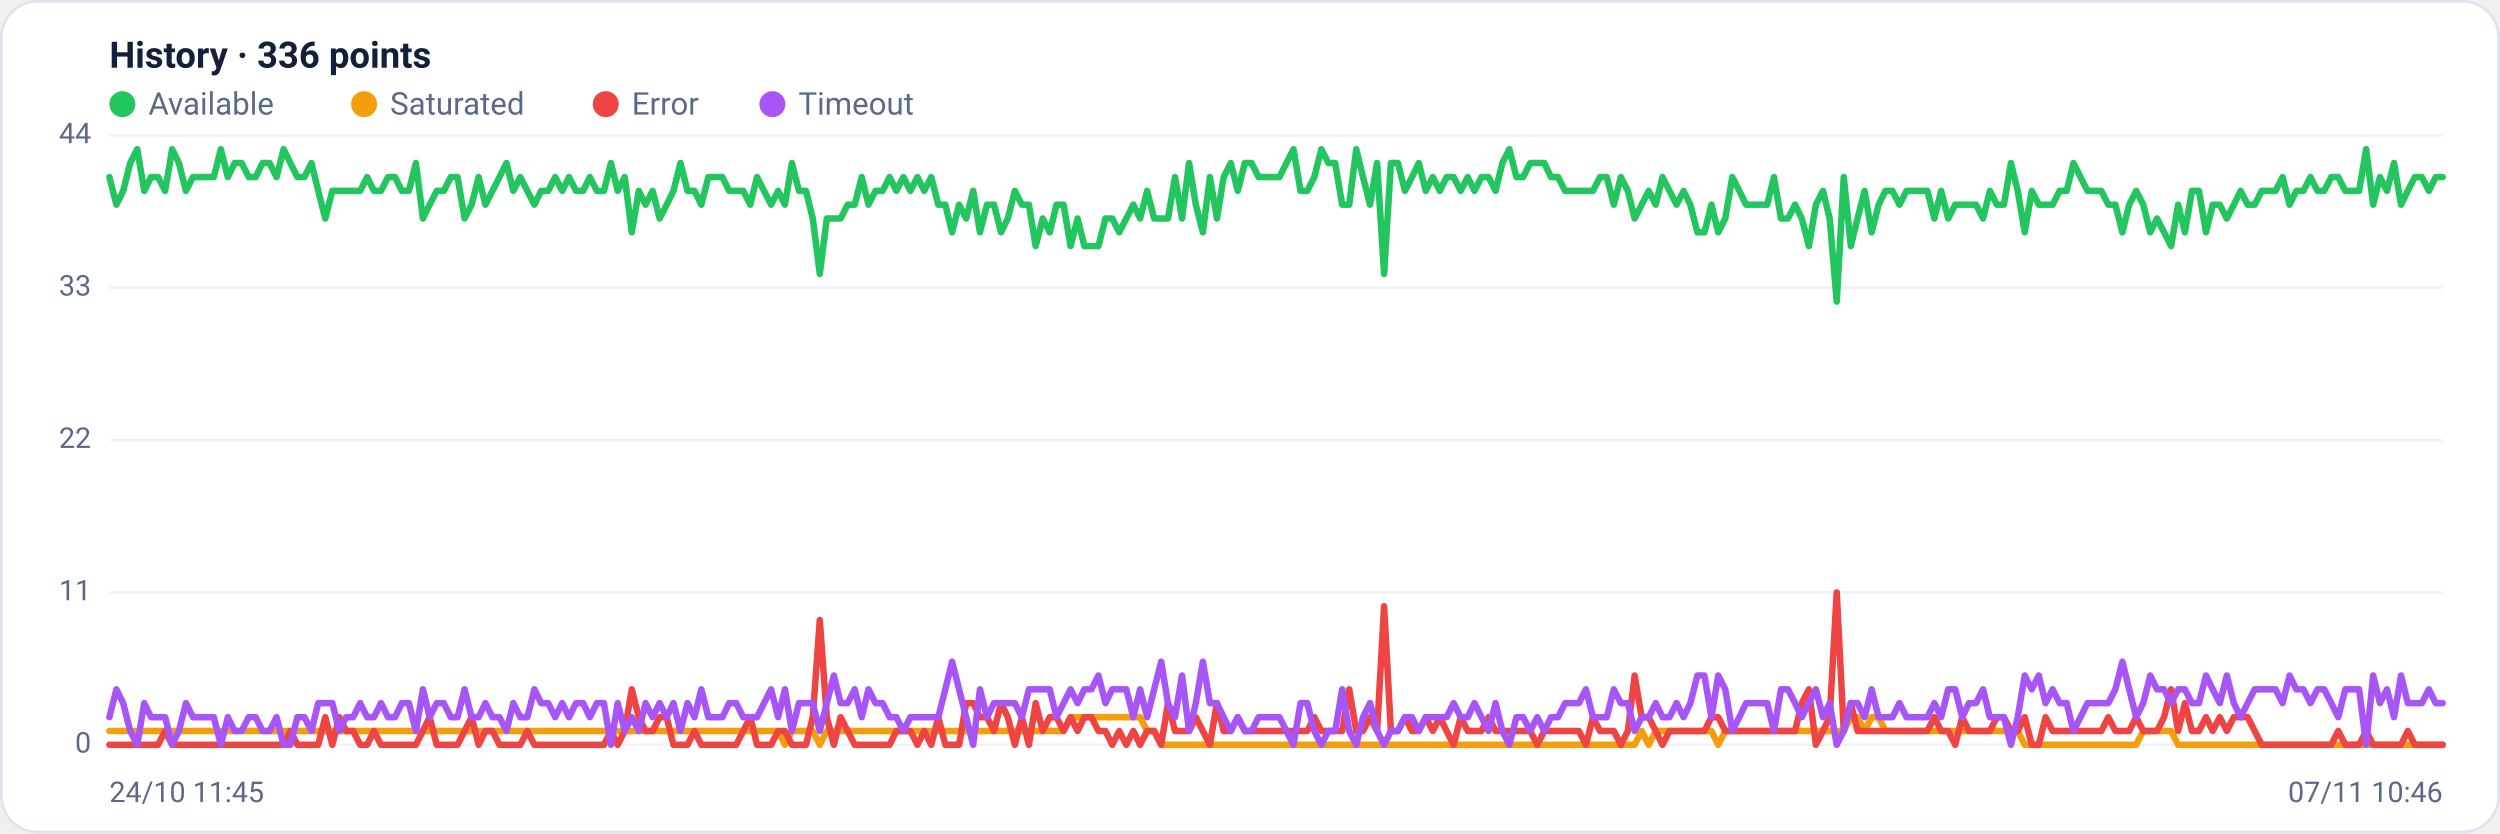
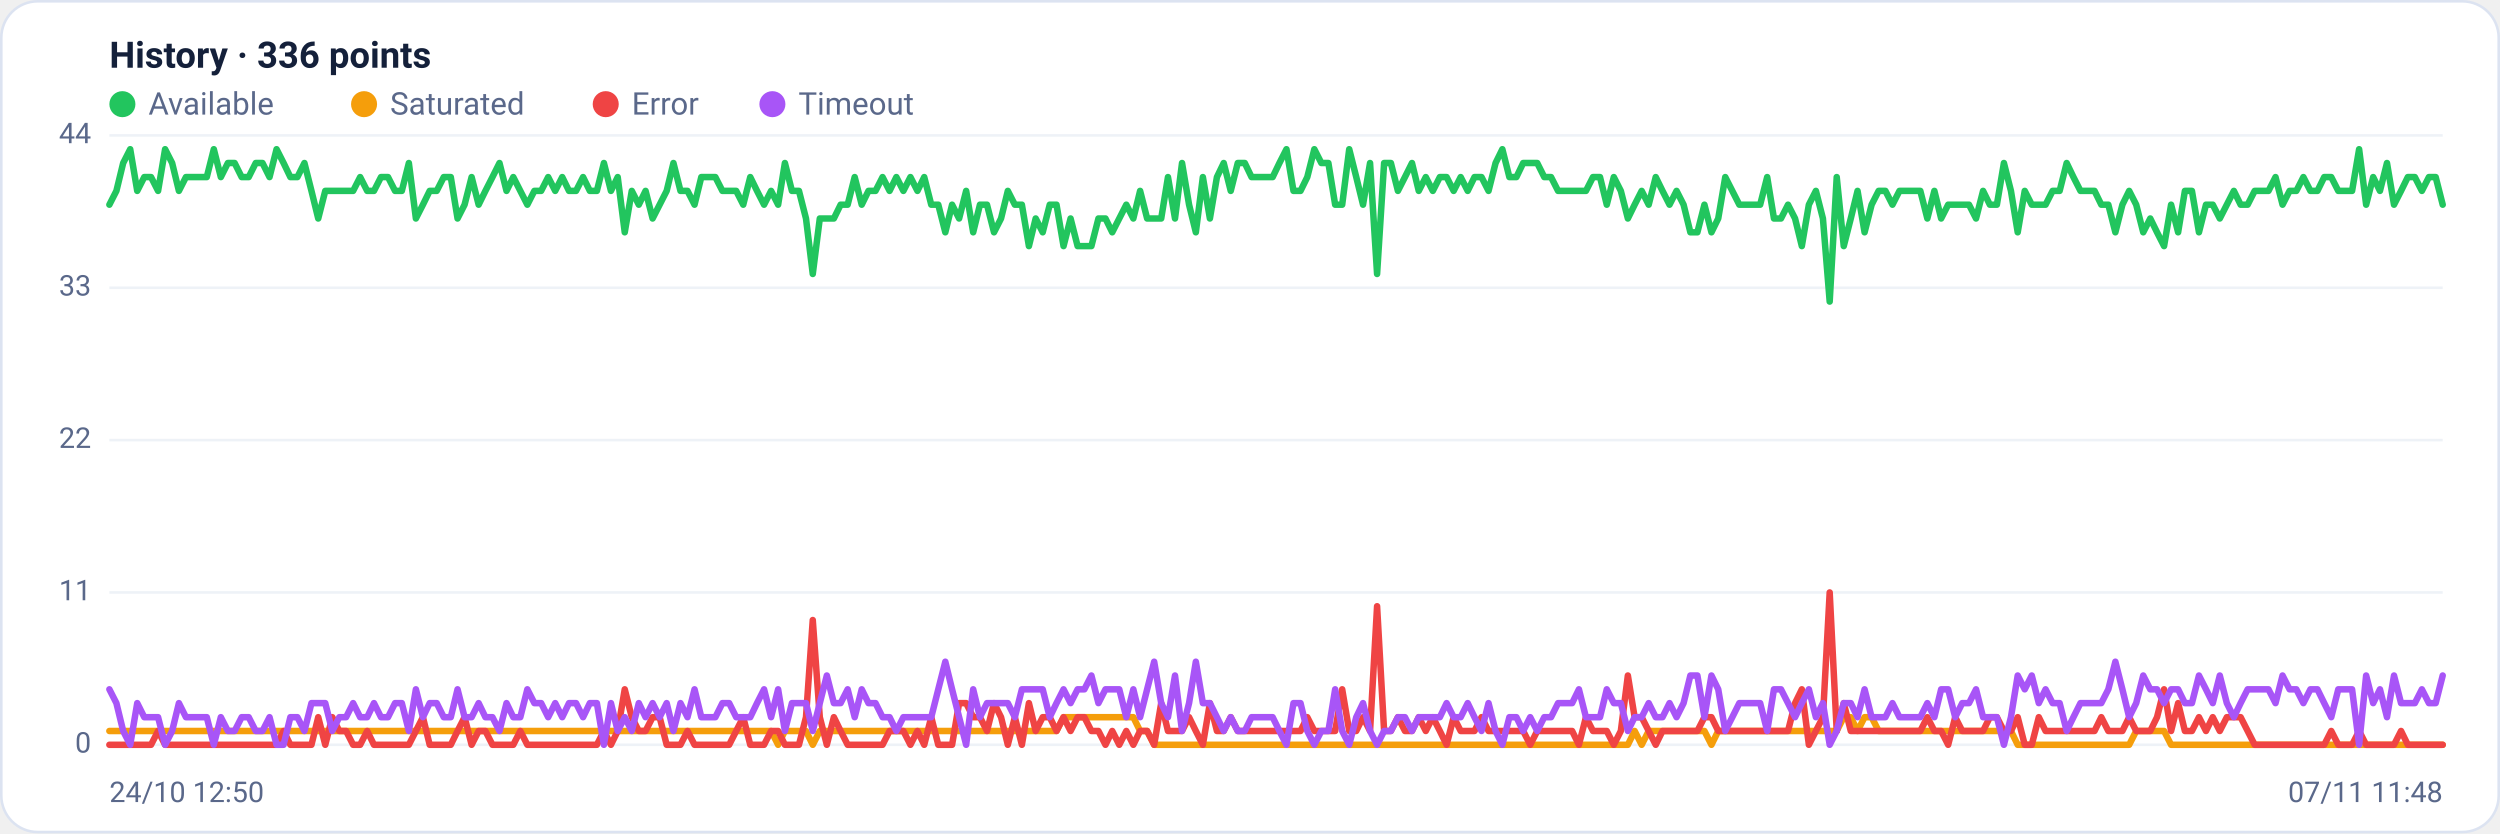
<svg xmlns="http://www.w3.org/2000/svg" viewBox="0 0 960 320" width="960" height="320" font-family="Segoe UI, system-ui, -apple-system, Roboto, Helvetica, Arial, sans-serif" role="img" aria-label="Availability history per region">
  <rect x="0.5" y="0.5" width="959" height="319" rx="14" fill="#ffffff" stroke="#dce3f1" />
  <text x="42" y="26" font-size="14" font-weight="600" fill="#14203a">History · 336 points</text>
  <circle cx="47" cy="40" r="5" fill="#22c55e" />
  <text x="57" y="44" font-size="12" fill="#5a688a">Available</text>
  <circle cx="139.8" cy="40" r="5" fill="#f59e0b" />
  <text x="149.8" y="44" font-size="12" fill="#5a688a">Saturated</text>
  <circle cx="232.6" cy="40" r="5" fill="#ef4444" />
  <text x="242.6" y="44" font-size="12" fill="#5a688a">Error</text>
  <circle cx="296.6" cy="40" r="5" fill="#a855f7" />
  <text x="306.6" y="44" font-size="12" fill="#5a688a">Timeout</text>
  <line x1="42" y1="286.0" x2="938" y2="286.0" stroke="#eef2f7" stroke-width="1" />
  <text x="35" y="289.0" text-anchor="end" font-size="11" fill="#5a688a">0</text>
  <line x1="42" y1="227.5" x2="938" y2="227.5" stroke="#eef2f7" stroke-width="1" />
  <text x="35" y="230.5" text-anchor="end" font-size="11" fill="#5a688a">11</text>
  <line x1="42" y1="169.0" x2="938" y2="169.0" stroke="#eef2f7" stroke-width="1" />
  <text x="35" y="172.0" text-anchor="end" font-size="11" fill="#5a688a">22</text>
  <line x1="42" y1="110.5" x2="938" y2="110.5" stroke="#eef2f7" stroke-width="1" />
  <text x="35" y="113.5" text-anchor="end" font-size="11" fill="#5a688a">33</text>
  <line x1="42" y1="52.0" x2="938" y2="52.0" stroke="#eef2f7" stroke-width="1" />
  <text x="35" y="55.0" text-anchor="end" font-size="11" fill="#5a688a">44</text>
-   <polyline fill="none" stroke="#22c55e" stroke-width="2.5" stroke-linejoin="round" stroke-linecap="round" points="42.0,68.0 44.7,78.6 47.3,73.3 50.0,62.6 52.7,57.3 55.4,73.3 58.0,68.0 60.7,68.0 63.4,73.3 66.1,57.3 68.7,62.6 71.4,73.3 74.1,68.0 76.8,68.0 79.4,68.0 82.1,68.0 84.8,57.3 87.5,68.0 90.1,62.6 92.8,62.6 95.5,68.0 98.2,68.0 100.8,62.6 103.5,62.6 106.2,68.0 108.9,57.3 111.5,62.6 114.2,68.0 116.9,68.0 119.6,62.6 122.2,73.3 124.9,83.9 127.6,73.3 130.3,73.3 132.9,73.3 135.6,73.3 138.3,73.3 141.0,68.0 143.6,73.3 146.3,73.3 149.0,68.0 151.7,68.0 154.3,73.3 157.0,73.3 159.7,62.6 162.4,83.9 165.0,78.6 167.7,73.3 170.4,73.3 173.1,68.0 175.7,68.0 178.4,83.9 181.1,78.6 183.8,68.0 186.4,78.6 189.1,73.3 191.8,68.0 194.5,62.6 197.1,73.3 199.8,68.0 202.5,73.3 205.2,78.6 207.8,73.3 210.5,73.3 213.2,68.0 215.9,73.3 218.5,68.0 221.2,73.3 223.9,73.3 226.5,68.0 229.2,73.3 231.9,73.3 234.6,62.6 237.2,73.3 239.9,68.0 242.6,89.2 245.3,73.3 247.9,78.6 250.6,73.3 253.3,83.9 256.0,78.6 258.6,73.3 261.3,62.6 264.0,73.3 266.7,73.3 269.3,78.6 272.0,68.0 274.7,68.0 277.4,68.0 280.0,73.3 282.7,73.3 285.4,73.3 288.1,78.6 290.7,68.0 293.4,73.3 296.1,78.6 298.8,73.3 301.4,78.6 304.1,62.6 306.8,73.3 309.5,73.3 312.1,83.9 314.8,105.2 317.5,83.9 320.2,83.9 322.8,83.9 325.5,78.6 328.2,78.6 330.9,68.0 333.5,78.6 336.2,73.3 338.9,73.3 341.6,68.0 344.2,73.3 346.9,68.0 349.6,73.3 352.3,68.0 354.9,73.3 357.6,68.0 360.3,78.6 363.0,78.6 365.6,89.2 368.3,78.6 371.0,83.9 373.7,73.3 376.3,89.2 379.0,78.6 381.7,78.6 384.4,89.2 387.0,83.9 389.7,73.3 392.4,78.6 395.1,78.6 397.7,94.5 400.4,83.9 403.1,89.2 405.7,78.6 408.4,78.6 411.1,94.5 413.8,83.9 416.4,94.5 419.1,94.5 421.8,94.5 424.5,83.9 427.1,83.9 429.8,89.2 432.5,83.9 435.2,78.6 437.8,83.9 440.5,73.3 443.2,83.9 445.9,83.9 448.5,83.9 451.2,68.0 453.9,83.9 456.6,62.6 459.2,78.6 461.9,89.2 464.6,68.0 467.3,83.9 469.9,68.0 472.6,62.6 475.3,73.3 478.0,62.6 480.6,62.6 483.3,68.0 486.0,68.0 488.7,68.0 491.3,68.0 494.0,62.6 496.7,57.3 499.4,73.3 502.0,73.3 504.7,68.0 507.4,57.3 510.1,62.6 512.7,62.6 515.4,78.6 518.1,78.6 520.8,57.3 523.4,68.0 526.1,78.6 528.8,62.6 531.5,105.2 534.1,62.6 536.8,62.6 539.5,73.3 542.2,68.0 544.8,62.6 547.5,73.3 550.2,68.0 552.9,73.3 555.5,68.0 558.2,68.0 560.9,73.3 563.6,68.0 566.2,73.3 568.9,68.0 571.6,68.0 574.3,73.3 576.9,62.6 579.6,57.3 582.3,68.0 584.9,68.0 587.6,62.6 590.3,62.6 593.0,62.6 595.6,68.0 598.3,68.0 601.0,73.3 603.7,73.3 606.3,73.3 609.0,73.3 611.7,73.3 614.4,68.0 617.0,68.0 619.7,78.6 622.4,68.0 625.1,73.3 627.7,83.9 630.4,78.6 633.1,73.3 635.8,78.6 638.4,68.0 641.1,73.3 643.8,78.6 646.5,73.3 649.1,78.6 651.8,89.2 654.5,89.2 657.2,78.6 659.8,89.2 662.5,83.9 665.2,68.0 667.9,73.3 670.5,78.6 673.2,78.6 675.9,78.6 678.6,78.6 681.2,68.0 683.9,83.9 686.6,83.9 689.3,78.6 691.9,83.9 694.6,94.5 697.3,78.6 700.0,73.3 702.6,83.9 705.3,115.8 708.0,68.0 710.7,94.5 713.3,83.9 716.0,73.3 718.7,89.2 721.4,78.6 724.0,73.3 726.7,73.3 729.4,78.6 732.1,73.3 734.7,73.3 737.4,73.3 740.1,73.3 742.8,83.9 745.4,73.3 748.1,83.9 750.8,78.6 753.5,78.6 756.1,78.6 758.8,78.6 761.5,83.9 764.1,73.3 766.8,78.6 769.5,78.6 772.2,62.6 774.8,73.3 777.5,89.2 780.2,73.3 782.9,78.6 785.5,78.6 788.2,78.6 790.9,73.3 793.6,73.3 796.2,62.6 798.9,68.0 801.6,73.3 804.3,73.3 806.9,73.3 809.6,78.6 812.3,78.6 815.0,89.2 817.6,78.6 820.3,73.3 823.0,78.6 825.7,89.2 828.3,83.9 831.0,89.2 833.7,94.5 836.4,78.6 839.0,89.2 841.7,73.3 844.4,73.3 847.1,89.2 849.7,78.6 852.4,78.6 855.1,83.9 857.8,78.6 860.4,73.3 863.1,78.6 865.8,78.6 868.5,73.3 871.1,73.3 873.8,73.3 876.5,68.0 879.2,78.6 881.8,73.3 884.5,73.3 887.2,68.0 889.9,73.3 892.5,73.3 895.2,68.0 897.9,68.0 900.6,73.3 903.2,73.3 905.9,73.3 908.6,57.3 911.3,78.6 913.9,68.0 916.6,73.3 919.3,62.6 922.0,78.6 924.6,73.3 927.3,68.0 930.0,68.0 932.7,73.3 935.3,68.0 938.0,68.0" />
-   <polyline fill="none" stroke="#f59e0b" stroke-width="2.5" stroke-linejoin="round" stroke-linecap="round" points="42.0,280.7 44.7,280.7 47.3,280.7 50.0,280.7 52.7,280.7 55.4,280.7 58.0,280.7 60.7,280.7 63.4,280.7 66.1,280.7 68.7,280.7 71.4,280.7 74.1,280.7 76.8,280.7 79.4,280.7 82.1,280.7 84.8,280.7 87.5,280.7 90.1,280.7 92.8,280.7 95.5,280.7 98.2,280.7 100.8,280.7 103.5,280.7 106.2,280.7 108.9,280.7 111.5,280.7 114.2,280.7 116.9,280.7 119.6,280.7 122.2,280.7 124.9,280.7 127.6,280.7 130.3,280.7 132.9,280.7 135.6,280.7 138.3,280.7 141.0,280.7 143.6,280.7 146.3,280.7 149.0,280.7 151.7,280.7 154.3,280.7 157.0,280.7 159.7,280.7 162.4,280.7 165.0,280.7 167.7,280.7 170.4,280.7 173.1,280.7 175.7,280.7 178.4,280.7 181.1,280.7 183.8,280.7 186.4,280.7 189.1,280.7 191.8,280.7 194.5,280.7 197.1,280.7 199.8,280.7 202.5,280.7 205.2,280.7 207.8,280.7 210.5,280.7 213.2,280.7 215.9,280.7 218.5,280.7 221.2,280.7 223.9,280.7 226.5,280.7 229.2,280.7 231.9,280.7 234.6,280.7 237.2,280.7 239.9,280.7 242.6,280.7 245.3,280.7 247.9,280.7 250.6,280.7 253.3,280.7 256.0,280.7 258.6,280.7 261.3,280.7 264.0,280.7 266.7,280.7 269.3,280.7 272.0,280.7 274.7,280.7 277.4,280.7 280.0,280.7 282.7,280.7 285.4,280.7 288.1,280.7 290.7,280.7 293.4,280.7 296.1,280.7 298.8,280.7 301.4,286.0 304.1,280.7 306.8,280.7 309.5,280.7 312.1,280.7 314.8,286.0 317.5,280.7 320.2,280.7 322.8,280.7 325.5,280.7 328.2,280.7 330.9,280.7 333.5,280.7 336.2,280.7 338.9,280.7 341.6,280.7 344.2,280.7 346.9,280.7 349.6,280.7 352.3,280.7 354.9,280.7 357.6,280.7 360.3,280.7 363.0,280.7 365.6,280.7 368.3,280.7 371.0,280.7 373.7,280.7 376.3,280.7 379.0,280.7 381.7,280.7 384.4,280.7 387.0,280.7 389.7,280.7 392.4,280.7 395.1,280.7 397.7,280.7 400.4,280.7 403.1,280.7 405.7,280.7 408.4,280.7 411.1,275.4 413.8,275.4 416.4,275.4 419.1,275.4 421.8,275.4 424.5,275.4 427.1,275.4 429.8,275.4 432.5,275.4 435.2,275.4 437.8,275.4 440.5,280.7 443.2,280.7 445.9,286.0 448.5,286.0 451.2,286.0 453.9,286.0 456.6,286.0 459.2,286.0 461.9,286.0 464.6,286.0 467.3,286.0 469.9,286.0 472.6,286.0 475.3,286.0 478.0,286.0 480.6,286.0 483.3,286.0 486.0,286.0 488.7,286.0 491.3,286.0 494.0,286.0 496.7,286.0 499.4,286.0 502.0,286.0 504.7,286.0 507.4,286.0 510.1,286.0 512.7,286.0 515.4,286.0 518.1,286.0 520.8,286.0 523.4,286.0 526.1,286.0 528.8,286.0 531.5,286.0 534.1,286.0 536.8,286.0 539.5,286.0 542.2,286.0 544.8,286.0 547.5,286.0 550.2,286.0 552.9,286.0 555.5,286.0 558.2,286.0 560.9,286.0 563.6,286.0 566.2,286.0 568.9,286.0 571.6,286.0 574.3,286.0 576.9,286.0 579.6,286.0 582.3,286.0 584.9,286.0 587.6,286.0 590.3,286.0 593.0,286.0 595.6,286.0 598.3,286.0 601.0,286.0 603.7,286.0 606.3,286.0 609.0,286.0 611.7,286.0 614.4,286.0 617.0,286.0 619.7,286.0 622.4,286.0 625.1,286.0 627.7,286.0 630.4,280.7 633.1,286.0 635.8,280.7 638.4,280.7 641.1,280.7 643.8,280.7 646.5,280.7 649.1,280.7 651.8,280.7 654.5,280.7 657.2,280.7 659.8,286.0 662.5,280.7 665.2,280.7 667.9,280.7 670.5,280.7 673.2,280.7 675.9,280.7 678.6,280.7 681.2,280.7 683.9,280.7 686.6,280.7 689.3,280.7 691.9,280.7 694.6,280.7 697.3,280.7 700.0,280.7 702.6,280.7 705.3,280.7 708.0,280.7 710.7,275.4 713.3,275.4 716.0,280.7 718.7,275.4 721.4,275.4 724.0,280.7 726.7,280.7 729.4,280.7 732.1,280.7 734.7,280.7 737.4,280.7 740.1,280.7 742.8,280.7 745.4,280.7 748.1,280.7 750.8,280.7 753.5,280.7 756.1,280.7 758.8,280.7 761.5,280.7 764.1,280.7 766.8,280.7 769.5,280.7 772.2,280.7 774.8,280.7 777.5,286.0 780.2,286.0 782.9,286.0 785.5,286.0 788.2,286.0 790.9,286.0 793.6,286.0 796.2,286.0 798.9,286.0 801.6,286.0 804.3,286.0 806.9,286.0 809.6,286.0 812.3,286.0 815.0,286.0 817.6,286.0 820.3,286.0 823.0,280.7 825.7,280.7 828.3,280.7 831.0,280.7 833.7,280.7 836.4,286.0 839.0,286.0 841.7,286.0 844.4,286.0 847.1,286.0 849.7,286.0 852.4,286.0 855.1,286.0 857.8,286.0 860.4,286.0 863.1,286.0 865.8,286.0 868.5,286.0 871.1,286.0 873.8,286.0 876.5,286.0 879.2,286.0 881.8,286.0 884.5,286.0 887.2,286.0 889.9,286.0 892.5,286.0 895.2,286.0 897.9,286.0 900.6,286.0 903.2,286.0 905.9,286.0 908.6,286.0 911.3,286.0 913.9,286.0 916.6,286.0 919.3,286.0 922.0,286.0 924.6,286.0 927.3,286.0 930.0,286.0 932.7,286.0 935.3,286.0 938.0,286.0" />
-   <polyline fill="none" stroke="#ef4444" stroke-width="2.5" stroke-linejoin="round" stroke-linecap="round" points="42.0,286.0 44.7,286.0 47.3,286.0 50.0,286.0 52.7,286.0 55.4,286.0 58.0,286.0 60.7,286.0 63.4,280.7 66.1,286.0 68.7,286.0 71.4,286.0 74.1,286.0 76.8,286.0 79.4,286.0 82.1,286.0 84.8,286.0 87.5,286.0 90.1,286.0 92.8,286.0 95.5,286.0 98.2,286.0 100.8,286.0 103.5,286.0 106.2,286.0 108.9,286.0 111.5,280.7 114.2,286.0 116.9,286.0 119.6,286.0 122.2,286.0 124.9,275.4 127.6,286.0 130.3,275.4 132.9,280.7 135.6,280.7 138.3,286.0 141.0,286.0 143.6,280.7 146.3,286.0 149.0,286.0 151.7,286.0 154.3,286.0 157.0,286.0 159.7,286.0 162.4,280.7 165.0,275.4 167.7,286.0 170.4,286.0 173.1,286.0 175.7,286.0 178.4,280.7 181.1,275.4 183.8,286.0 186.4,280.7 189.1,280.7 191.8,286.0 194.5,286.0 197.1,286.0 199.8,286.0 202.5,280.7 205.2,286.0 207.8,286.0 210.5,286.0 213.2,286.0 215.9,286.0 218.5,286.0 221.2,286.0 223.9,286.0 226.5,286.0 229.2,286.0 231.9,286.0 234.6,280.7 237.2,286.0 239.9,280.7 242.6,264.7 245.3,275.4 247.9,280.7 250.6,280.7 253.3,275.4 256.0,275.4 258.6,286.0 261.3,286.0 264.0,286.0 266.7,280.7 269.3,286.0 272.0,286.0 274.7,286.0 277.4,286.0 280.0,286.0 282.7,286.0 285.4,280.7 288.1,275.4 290.7,286.0 293.4,286.0 296.1,286.0 298.8,280.7 301.4,280.7 304.1,286.0 306.8,286.0 309.5,286.0 312.1,275.4 314.8,238.1 317.5,275.4 320.2,286.0 322.8,275.4 325.5,280.7 328.2,286.0 330.9,286.0 333.5,286.0 336.2,286.0 338.9,286.0 341.6,286.0 344.2,280.7 346.9,280.7 349.6,280.7 352.3,286.0 354.9,280.7 357.6,286.0 360.3,275.4 363.0,286.0 365.6,286.0 368.3,286.0 371.0,270.0 373.7,270.0 376.3,275.4 379.0,275.4 381.7,280.7 384.4,270.0 387.0,275.4 389.7,286.0 392.4,275.4 395.1,286.0 397.7,270.0 400.4,280.7 403.1,275.4 405.7,275.4 408.4,280.7 411.1,275.4 413.8,280.7 416.4,275.4 419.1,275.4 421.8,280.7 424.5,280.7 427.1,286.0 429.8,280.7 432.5,286.0 435.2,280.7 437.8,286.0 440.5,280.7 443.2,280.7 445.9,286.0 448.5,270.0 451.2,280.7 453.9,280.7 456.6,280.7 459.2,275.4 461.9,280.7 464.6,286.0 467.3,270.0 469.9,280.7 472.6,280.7 475.3,275.4 478.0,280.7 480.6,280.7 483.3,280.7 486.0,280.7 488.7,280.7 491.3,280.7 494.0,280.7 496.7,280.7 499.4,280.7 502.0,280.7 504.7,275.4 507.4,280.7 510.1,280.7 512.7,280.7 515.4,280.7 518.1,264.7 520.8,280.7 523.4,280.7 526.1,275.4 528.8,280.7 531.5,232.8 534.1,280.7 536.8,280.7 539.5,275.4 542.2,280.7 544.8,280.7 547.5,275.4 550.2,280.7 552.9,275.4 555.5,280.7 558.2,286.0 560.9,275.4 563.6,280.7 566.2,280.7 568.9,280.7 571.6,275.4 574.3,280.7 576.9,280.7 579.6,280.7 582.3,280.7 584.9,280.7 587.6,280.7 590.3,286.0 593.0,280.7 595.6,280.7 598.3,280.7 601.0,280.7 603.7,280.7 606.3,280.7 609.0,286.0 611.7,275.4 614.4,280.7 617.0,280.7 619.7,280.7 622.4,286.0 625.1,280.7 627.7,259.4 630.4,275.4 633.1,275.4 635.8,280.7 638.4,286.0 641.1,280.7 643.8,280.7 646.5,280.7 649.1,280.7 651.8,280.7 654.5,280.7 657.2,275.4 659.8,275.4 662.5,280.7 665.2,280.7 667.9,280.7 670.5,280.7 673.2,280.7 675.9,280.7 678.6,280.7 681.2,280.7 683.9,280.7 686.6,280.7 689.3,280.7 691.9,270.0 694.6,264.7 697.3,286.0 700.0,280.7 702.6,275.4 705.3,227.5 708.0,280.7 710.7,270.0 713.3,280.7 716.0,280.7 718.7,280.7 721.4,280.7 724.0,280.7 726.7,280.7 729.4,280.7 732.1,280.7 734.7,280.7 737.4,280.7 740.1,280.7 742.8,275.4 745.4,280.7 748.1,280.7 750.8,286.0 753.5,275.4 756.1,280.7 758.8,280.7 761.5,280.7 764.1,280.7 766.8,275.4 769.5,275.4 772.2,280.7 774.8,280.7 777.5,275.4 780.2,286.0 782.9,286.0 785.5,275.4 788.2,280.7 790.9,280.7 793.6,280.7 796.2,280.7 798.9,280.7 801.6,280.7 804.3,280.7 806.9,280.7 809.6,275.4 812.3,280.7 815.0,280.7 817.6,280.7 820.3,275.4 823.0,280.7 825.7,280.7 828.3,280.7 831.0,275.4 833.7,264.7 836.4,280.7 839.0,270.0 841.7,280.7 844.4,280.7 847.1,275.4 849.7,280.7 852.4,275.4 855.1,280.7 857.8,275.4 860.4,275.4 863.1,275.4 865.8,280.7 868.5,286.0 871.1,286.0 873.8,286.0 876.5,286.0 879.2,286.0 881.8,286.0 884.5,286.0 887.2,286.0 889.9,286.0 892.5,286.0 895.2,286.0 897.9,280.7 900.6,286.0 903.2,286.0 905.9,286.0 908.6,280.7 911.3,286.0 913.9,286.0 916.6,286.0 919.3,286.0 922.0,286.0 924.6,280.7 927.3,286.0 930.0,286.0 932.7,286.0 935.3,286.0 938.0,286.0" />
-   <polyline fill="none" stroke="#a855f7" stroke-width="2.5" stroke-linejoin="round" stroke-linecap="round" points="42.0,275.4 44.7,264.7 47.3,270.0 50.0,280.7 52.7,286.0 55.4,270.0 58.0,275.4 60.7,275.4 63.4,275.4 66.1,286.0 68.7,280.7 71.4,270.0 74.1,275.4 76.8,275.4 79.4,275.4 82.1,275.4 84.8,286.0 87.5,275.4 90.1,280.7 92.8,280.7 95.5,275.4 98.2,275.4 100.8,280.7 103.5,280.7 106.2,275.4 108.9,286.0 111.5,286.0 114.2,275.4 116.9,275.4 119.6,280.7 122.2,270.0 124.9,270.0 127.6,270.0 130.3,280.7 132.9,275.4 135.6,275.4 138.3,270.0 141.0,275.4 143.6,275.4 146.3,270.0 149.0,275.4 151.7,275.4 154.3,270.0 157.0,270.0 159.7,280.7 162.4,264.7 165.0,275.4 167.7,270.0 170.4,270.0 173.1,275.4 175.7,275.4 178.4,264.7 181.1,275.4 183.8,275.4 186.4,270.0 189.1,275.4 191.8,275.4 194.5,280.7 197.1,270.0 199.8,275.4 202.5,275.4 205.2,264.7 207.8,270.0 210.5,270.0 213.2,275.4 215.9,270.0 218.5,275.4 221.2,270.0 223.9,270.0 226.5,275.4 229.2,270.0 231.9,270.0 234.6,286.0 237.2,270.0 239.9,280.7 242.6,275.4 245.3,280.7 247.9,270.0 250.6,275.4 253.3,270.0 256.0,275.4 258.6,270.0 261.3,280.7 264.0,270.0 266.7,275.4 269.3,264.7 272.0,275.4 274.7,275.4 277.4,275.4 280.0,270.0 282.7,270.0 285.4,275.4 288.1,275.4 290.7,275.4 293.4,270.0 296.1,264.7 298.8,275.4 301.4,264.7 304.1,280.7 306.8,270.0 309.5,270.0 312.1,270.0 314.8,280.7 317.5,270.0 320.2,259.4 322.8,270.0 325.5,270.0 328.2,264.7 330.9,275.4 333.5,264.7 336.2,270.0 338.9,270.0 341.6,275.4 344.2,275.4 346.9,280.7 349.6,275.4 352.3,275.4 354.9,275.4 357.6,275.4 360.3,275.4 363.0,264.7 365.6,254.1 368.3,264.7 371.0,275.4 373.7,286.0 376.3,264.7 379.0,275.4 381.7,270.0 384.4,270.0 387.0,270.0 389.7,270.0 392.4,275.4 395.1,264.7 397.7,264.7 400.4,264.7 403.1,264.7 405.7,275.4 408.4,270.0 411.1,264.7 413.8,270.0 416.4,264.7 419.1,264.7 421.8,259.4 424.5,270.0 427.1,264.7 429.8,264.7 432.5,264.7 435.2,275.4 437.8,264.7 440.5,275.4 443.2,264.7 445.9,254.1 448.5,270.0 451.2,275.4 453.9,259.4 456.6,280.7 459.2,270.0 461.9,254.1 464.6,270.0 467.3,270.0 469.9,275.4 472.6,280.7 475.3,275.4 478.0,280.7 480.6,280.7 483.3,275.4 486.0,275.4 488.7,275.4 491.3,275.4 494.0,280.7 496.7,286.0 499.4,270.0 502.0,270.0 504.7,280.7 507.4,286.0 510.1,280.7 512.7,280.7 515.4,264.7 518.1,280.7 520.8,286.0 523.4,275.4 526.1,270.0 528.8,280.7 531.5,286.0 534.1,280.7 536.8,280.7 539.5,275.4 542.2,275.4 544.8,280.7 547.5,275.4 550.2,275.4 552.9,275.4 555.5,275.4 558.2,270.0 560.9,275.4 563.6,275.4 566.2,270.0 568.9,275.4 571.6,280.7 574.3,270.0 576.9,280.7 579.6,286.0 582.3,275.4 584.9,275.4 587.6,280.7 590.3,275.4 593.0,280.7 595.6,275.4 598.3,275.4 601.0,270.0 603.7,270.0 606.3,270.0 609.0,264.7 611.7,275.4 614.4,275.4 617.0,275.4 619.7,264.7 622.4,270.0 625.1,270.0 627.7,280.7 630.4,275.4 633.1,275.4 635.8,270.0 638.4,275.4 641.1,275.4 643.8,270.0 646.5,275.4 649.1,270.0 651.8,259.4 654.5,259.4 657.2,275.4 659.8,259.4 662.5,264.7 665.2,280.7 667.9,275.4 670.5,270.0 673.2,270.0 675.9,270.0 678.6,270.0 681.2,280.7 683.9,264.7 686.6,264.7 689.3,270.0 691.9,275.4 694.6,270.0 697.3,264.7 700.0,275.4 702.6,270.0 705.3,286.0 708.0,280.7 710.7,270.0 713.3,270.0 716.0,275.4 718.7,264.7 721.4,275.4 724.0,275.4 726.7,275.4 729.4,270.0 732.1,275.4 734.7,275.4 737.4,275.4 740.1,275.4 742.8,270.0 745.4,275.4 748.1,264.7 750.8,264.7 753.5,275.4 756.1,270.0 758.8,270.0 761.5,264.7 764.1,275.4 766.8,275.4 769.5,275.4 772.2,286.0 774.8,275.4 777.5,259.4 780.2,264.7 782.9,259.4 785.5,270.0 788.2,264.7 790.9,270.0 793.6,270.0 796.2,280.7 798.9,275.4 801.6,270.0 804.3,270.0 806.9,270.0 809.6,270.0 812.3,264.7 815.0,254.1 817.6,264.7 820.3,275.4 823.0,270.0 825.7,259.4 828.3,264.7 831.0,264.7 833.7,270.0 836.4,264.7 839.0,264.7 841.7,270.0 844.4,270.0 847.1,259.4 849.7,264.7 852.4,270.0 855.1,259.4 857.8,270.0 860.4,275.4 863.1,270.0 865.8,264.7 868.5,264.7 871.1,264.7 873.8,264.7 876.5,270.0 879.2,259.4 881.8,264.7 884.5,264.7 887.2,270.0 889.9,264.7 892.5,264.7 895.2,270.0 897.9,275.4 900.6,264.7 903.2,264.7 905.9,264.7 908.6,286.0 911.3,259.4 913.9,270.0 916.6,264.7 919.3,275.4 922.0,259.4 924.6,270.0 927.3,270.0 930.0,270.0 932.7,264.7 935.3,270.0 938.0,270.0" />
-   <text x="42" y="308" font-size="11" fill="#5a688a">24/10 11:45</text>
-   <text x="938" y="308" text-anchor="end" font-size="11" fill="#5a688a">07/11 10:46</text>
+   <polyline fill="none" stroke="#22c55e" stroke-width="2.5" stroke-linejoin="round" stroke-linecap="round" points="42.0,78.6 44.7,73.3 47.3,62.6 50.0,57.3 52.7,73.3 55.4,68.0 58.0,68.0 60.7,73.3 63.4,57.3 66.1,62.6 68.7,73.3 71.4,68.0 74.1,68.0 76.8,68.0 79.4,68.0 82.1,57.3 84.8,68.0 87.5,62.6 90.1,62.6 92.8,68.0 95.5,68.0 98.2,62.6 100.8,62.6 103.5,68.0 106.2,57.3 108.9,62.6 111.5,68.0 114.2,68.0 116.9,62.6 119.6,73.3 122.2,83.9 124.9,73.3 127.6,73.3 130.3,73.3 132.9,73.3 135.6,73.3 138.3,68.0 141.0,73.3 143.6,73.3 146.3,68.0 149.0,68.0 151.7,73.3 154.3,73.3 157.0,62.6 159.7,83.9 162.4,78.6 165.0,73.3 167.7,73.3 170.4,68.0 173.1,68.0 175.7,83.9 178.4,78.6 181.1,68.0 183.8,78.6 186.4,73.3 189.1,68.0 191.8,62.6 194.5,73.3 197.1,68.0 199.8,73.3 202.5,78.6 205.2,73.3 207.8,73.3 210.5,68.0 213.2,73.3 215.9,68.0 218.5,73.3 221.2,73.3 223.9,68.0 226.5,73.3 229.2,73.3 231.9,62.6 234.6,73.3 237.2,68.0 239.9,89.2 242.6,73.3 245.3,78.6 247.9,73.3 250.6,83.9 253.3,78.6 256.0,73.3 258.6,62.6 261.3,73.3 264.0,73.3 266.7,78.6 269.3,68.0 272.0,68.0 274.7,68.0 277.4,73.3 280.0,73.3 282.7,73.3 285.4,78.6 288.1,68.0 290.7,73.3 293.4,78.6 296.1,73.3 298.8,78.6 301.4,62.6 304.1,73.3 306.8,73.3 309.5,83.9 312.1,105.2 314.8,83.9 317.5,83.9 320.2,83.9 322.8,78.6 325.5,78.6 328.2,68.0 330.9,78.6 333.5,73.3 336.2,73.3 338.9,68.0 341.6,73.3 344.2,68.0 346.9,73.3 349.6,68.0 352.3,73.3 354.9,68.0 357.6,78.6 360.3,78.6 363.0,89.2 365.6,78.6 368.3,83.9 371.0,73.3 373.7,89.2 376.3,78.6 379.0,78.6 381.7,89.2 384.4,83.9 387.0,73.3 389.7,78.6 392.4,78.6 395.1,94.5 397.7,83.9 400.4,89.2 403.1,78.6 405.7,78.6 408.4,94.5 411.1,83.9 413.8,94.5 416.4,94.5 419.1,94.5 421.8,83.9 424.5,83.9 427.1,89.2 429.8,83.9 432.5,78.6 435.2,83.9 437.8,73.3 440.5,83.9 443.2,83.9 445.9,83.9 448.5,68.0 451.2,83.9 453.9,62.6 456.6,78.6 459.2,89.2 461.9,68.0 464.6,83.9 467.3,68.0 469.9,62.6 472.6,73.3 475.3,62.6 478.0,62.6 480.6,68.0 483.3,68.0 486.0,68.0 488.7,68.0 491.3,62.6 494.0,57.3 496.7,73.3 499.4,73.3 502.0,68.0 504.7,57.3 507.4,62.6 510.1,62.6 512.7,78.6 515.4,78.6 518.1,57.3 520.8,68.0 523.4,78.6 526.1,62.6 528.8,105.2 531.5,62.6 534.1,62.6 536.8,73.3 539.5,68.0 542.2,62.6 544.8,73.3 547.5,68.0 550.2,73.3 552.9,68.0 555.5,68.0 558.2,73.3 560.9,68.0 563.6,73.3 566.2,68.0 568.9,68.0 571.6,73.3 574.3,62.6 576.9,57.3 579.6,68.0 582.3,68.0 584.9,62.6 587.6,62.6 590.3,62.6 593.0,68.0 595.6,68.0 598.3,73.3 601.0,73.3 603.7,73.3 606.3,73.3 609.0,73.3 611.7,68.0 614.4,68.0 617.0,78.6 619.7,68.0 622.4,73.3 625.1,83.9 627.7,78.6 630.4,73.3 633.1,78.6 635.8,68.0 638.4,73.3 641.1,78.6 643.8,73.3 646.5,78.6 649.1,89.2 651.8,89.2 654.5,78.6 657.2,89.2 659.8,83.9 662.5,68.0 665.2,73.3 667.9,78.6 670.5,78.6 673.2,78.6 675.9,78.6 678.6,68.0 681.2,83.9 683.9,83.9 686.6,78.6 689.3,83.9 691.9,94.5 694.6,78.6 697.3,73.3 700.0,83.9 702.6,115.8 705.3,68.0 708.0,94.5 710.7,83.9 713.3,73.3 716.0,89.2 718.7,78.6 721.4,73.3 724.0,73.3 726.7,78.6 729.4,73.3 732.1,73.3 734.7,73.3 737.4,73.3 740.1,83.9 742.8,73.3 745.4,83.9 748.1,78.6 750.8,78.6 753.5,78.6 756.1,78.6 758.8,83.9 761.5,73.3 764.1,78.6 766.8,78.6 769.5,62.6 772.2,73.3 774.8,89.2 777.5,73.3 780.2,78.6 782.9,78.6 785.5,78.6 788.2,73.3 790.9,73.3 793.6,62.6 796.2,68.0 798.9,73.3 801.6,73.3 804.3,73.3 806.9,78.6 809.6,78.6 812.3,89.2 815.0,78.6 817.6,73.3 820.3,78.6 823.0,89.2 825.7,83.9 828.3,89.2 831.0,94.5 833.7,78.6 836.4,89.2 839.0,73.3 841.7,73.3 844.4,89.2 847.1,78.6 849.7,78.6 852.4,83.9 855.1,78.6 857.8,73.3 860.4,78.6 863.1,78.6 865.8,73.3 868.5,73.3 871.1,73.3 873.8,68.0 876.5,78.6 879.2,73.3 881.8,73.3 884.5,68.0 887.2,73.3 889.9,73.3 892.5,68.0 895.2,68.0 897.9,73.3 900.6,73.3 903.2,73.3 905.9,57.3 908.6,78.6 911.3,68.0 913.9,73.3 916.6,62.6 919.3,78.6 922.0,73.3 924.6,68.0 927.3,68.0 930.0,73.3 932.7,68.0 935.3,68.0 938.0,78.6" />
+   <polyline fill="none" stroke="#f59e0b" stroke-width="2.5" stroke-linejoin="round" stroke-linecap="round" points="42.0,280.7 44.7,280.7 47.3,280.7 50.0,280.7 52.7,280.7 55.4,280.7 58.0,280.7 60.7,280.7 63.4,280.7 66.1,280.7 68.7,280.7 71.4,280.7 74.1,280.7 76.8,280.7 79.4,280.7 82.1,280.7 84.8,280.7 87.5,280.7 90.1,280.7 92.8,280.7 95.5,280.7 98.2,280.7 100.8,280.7 103.5,280.7 106.2,280.7 108.9,280.7 111.5,280.7 114.2,280.7 116.9,280.7 119.6,280.7 122.2,280.7 124.9,280.7 127.6,280.7 130.3,280.7 132.9,280.7 135.6,280.7 138.3,280.7 141.0,280.7 143.6,280.7 146.3,280.7 149.0,280.7 151.7,280.7 154.3,280.7 157.0,280.7 159.7,280.7 162.4,280.7 165.0,280.7 167.7,280.7 170.4,280.7 173.1,280.7 175.7,280.7 178.4,280.7 181.1,280.7 183.8,280.7 186.4,280.7 189.1,280.7 191.8,280.7 194.5,280.7 197.1,280.7 199.8,280.7 202.5,280.7 205.2,280.7 207.8,280.7 210.5,280.7 213.2,280.7 215.9,280.7 218.5,280.7 221.2,280.7 223.9,280.7 226.5,280.7 229.2,280.7 231.9,280.7 234.6,280.7 237.2,280.7 239.9,280.7 242.6,280.7 245.3,280.7 247.9,280.7 250.6,280.7 253.3,280.7 256.0,280.7 258.6,280.7 261.3,280.7 264.0,280.7 266.7,280.7 269.3,280.7 272.0,280.7 274.7,280.7 277.4,280.7 280.0,280.7 282.7,280.7 285.4,280.7 288.1,280.7 290.7,280.7 293.4,280.7 296.1,280.7 298.8,286.0 301.4,280.7 304.1,280.7 306.8,280.7 309.5,280.7 312.1,286.0 314.8,280.7 317.5,280.7 320.2,280.7 322.8,280.7 325.5,280.7 328.2,280.7 330.9,280.7 333.5,280.7 336.2,280.7 338.9,280.7 341.6,280.7 344.2,280.7 346.9,280.7 349.6,280.7 352.3,280.7 354.9,280.7 357.6,280.7 360.3,280.7 363.0,280.7 365.6,280.7 368.3,280.7 371.0,280.7 373.7,280.7 376.3,280.7 379.0,280.7 381.7,280.7 384.4,280.7 387.0,280.7 389.7,280.7 392.4,280.7 395.1,280.7 397.7,280.7 400.4,280.7 403.1,280.7 405.7,280.7 408.4,275.4 411.1,275.4 413.8,275.4 416.4,275.4 419.1,275.4 421.8,275.4 424.5,275.4 427.1,275.4 429.8,275.4 432.5,275.4 435.2,275.4 437.8,280.7 440.5,280.7 443.2,286.0 445.9,286.0 448.5,286.0 451.2,286.0 453.9,286.0 456.6,286.0 459.2,286.0 461.9,286.0 464.6,286.0 467.3,286.0 469.9,286.0 472.6,286.0 475.3,286.0 478.0,286.0 480.6,286.0 483.3,286.0 486.0,286.0 488.7,286.0 491.3,286.0 494.0,286.0 496.7,286.0 499.4,286.0 502.0,286.0 504.7,286.0 507.4,286.0 510.1,286.0 512.7,286.0 515.4,286.0 518.1,286.0 520.8,286.0 523.4,286.0 526.1,286.0 528.8,286.0 531.5,286.0 534.1,286.0 536.8,286.0 539.5,286.0 542.2,286.0 544.8,286.0 547.5,286.0 550.2,286.0 552.9,286.0 555.5,286.0 558.2,286.0 560.9,286.0 563.6,286.0 566.2,286.0 568.9,286.0 571.6,286.0 574.3,286.0 576.9,286.0 579.6,286.0 582.3,286.0 584.9,286.0 587.6,286.0 590.3,286.0 593.0,286.0 595.6,286.0 598.3,286.0 601.0,286.0 603.7,286.0 606.3,286.0 609.0,286.0 611.7,286.0 614.4,286.0 617.0,286.0 619.7,286.0 622.4,286.0 625.1,286.0 627.7,280.7 630.4,286.0 633.1,280.7 635.8,280.7 638.4,280.7 641.1,280.7 643.8,280.7 646.5,280.7 649.1,280.7 651.8,280.7 654.5,280.7 657.2,286.0 659.8,280.7 662.5,280.7 665.2,280.7 667.9,280.7 670.5,280.7 673.2,280.7 675.9,280.7 678.6,280.7 681.2,280.7 683.9,280.7 686.6,280.7 689.3,280.7 691.9,280.7 694.6,280.7 697.3,280.7 700.0,280.7 702.6,280.7 705.3,280.7 708.0,275.4 710.7,275.4 713.3,280.7 716.0,275.4 718.7,275.4 721.4,280.7 724.0,280.7 726.7,280.7 729.4,280.7 732.1,280.7 734.7,280.7 737.4,280.7 740.1,280.7 742.8,280.7 745.4,280.7 748.1,280.7 750.8,280.7 753.5,280.7 756.1,280.7 758.8,280.7 761.5,280.7 764.1,280.7 766.8,280.7 769.5,280.7 772.2,280.7 774.8,286.0 777.5,286.0 780.2,286.0 782.9,286.0 785.5,286.0 788.2,286.0 790.9,286.0 793.6,286.0 796.2,286.0 798.9,286.0 801.6,286.0 804.3,286.0 806.9,286.0 809.6,286.0 812.3,286.0 815.0,286.0 817.6,286.0 820.3,280.7 823.0,280.7 825.7,280.7 828.3,280.7 831.0,280.7 833.7,286.0 836.4,286.0 839.0,286.0 841.7,286.0 844.4,286.0 847.1,286.0 849.7,286.0 852.4,286.0 855.1,286.0 857.8,286.0 860.4,286.0 863.1,286.0 865.8,286.0 868.5,286.0 871.1,286.0 873.8,286.0 876.5,286.0 879.2,286.0 881.8,286.0 884.5,286.0 887.2,286.0 889.9,286.0 892.5,286.0 895.2,286.0 897.9,286.0 900.6,286.0 903.2,286.0 905.9,286.0 908.6,286.0 911.3,286.0 913.9,286.0 916.6,286.0 919.3,286.0 922.0,286.0 924.6,286.0 927.3,286.0 930.0,286.0 932.7,286.0 935.3,286.0 938.0,286.0" />
+   <polyline fill="none" stroke="#ef4444" stroke-width="2.5" stroke-linejoin="round" stroke-linecap="round" points="42.0,286.0 44.7,286.0 47.3,286.0 50.0,286.0 52.7,286.0 55.4,286.0 58.0,286.0 60.7,280.7 63.4,286.0 66.1,286.0 68.7,286.0 71.4,286.0 74.1,286.0 76.8,286.0 79.4,286.0 82.1,286.0 84.8,286.0 87.5,286.0 90.1,286.0 92.8,286.0 95.5,286.0 98.2,286.0 100.8,286.0 103.5,286.0 106.2,286.0 108.9,280.7 111.5,286.0 114.2,286.0 116.9,286.0 119.6,286.0 122.2,275.4 124.9,286.0 127.6,275.4 130.3,280.7 132.9,280.7 135.6,286.0 138.3,286.0 141.0,280.7 143.6,286.0 146.3,286.0 149.0,286.0 151.7,286.0 154.3,286.0 157.0,286.0 159.7,280.7 162.4,275.4 165.0,286.0 167.7,286.0 170.4,286.0 173.1,286.0 175.7,280.7 178.4,275.4 181.1,286.0 183.8,280.7 186.4,280.7 189.1,286.0 191.8,286.0 194.5,286.0 197.1,286.0 199.8,280.7 202.5,286.0 205.2,286.0 207.8,286.0 210.5,286.0 213.2,286.0 215.9,286.0 218.5,286.0 221.2,286.0 223.9,286.0 226.5,286.0 229.2,286.0 231.9,280.7 234.6,286.0 237.2,280.7 239.9,264.7 242.6,275.4 245.3,280.7 247.9,280.7 250.6,275.4 253.3,275.4 256.0,286.0 258.6,286.0 261.3,286.0 264.0,280.7 266.7,286.0 269.3,286.0 272.0,286.0 274.7,286.0 277.4,286.0 280.0,286.0 282.7,280.7 285.4,275.4 288.1,286.0 290.7,286.0 293.4,286.0 296.1,280.7 298.8,280.7 301.4,286.0 304.1,286.0 306.8,286.0 309.5,275.4 312.1,238.1 314.8,275.4 317.5,286.0 320.2,275.4 322.8,280.7 325.5,286.0 328.2,286.0 330.9,286.0 333.5,286.0 336.2,286.0 338.9,286.0 341.6,280.7 344.2,280.7 346.9,280.7 349.6,286.0 352.3,280.7 354.9,286.0 357.6,275.4 360.3,286.0 363.0,286.0 365.6,286.0 368.3,270.0 371.0,270.0 373.7,275.4 376.3,275.4 379.0,280.7 381.7,270.0 384.4,275.4 387.0,286.0 389.7,275.4 392.4,286.0 395.1,270.0 397.7,280.7 400.4,275.4 403.1,275.4 405.7,280.7 408.4,275.4 411.1,280.7 413.8,275.4 416.4,275.4 419.1,280.7 421.8,280.7 424.5,286.0 427.1,280.7 429.8,286.0 432.5,280.7 435.2,286.0 437.8,280.7 440.5,280.7 443.2,286.0 445.9,270.0 448.5,280.7 451.2,280.7 453.9,280.7 456.6,275.4 459.2,280.7 461.9,286.0 464.6,270.0 467.3,280.7 469.9,280.7 472.6,275.4 475.3,280.7 478.0,280.7 480.6,280.7 483.3,280.7 486.0,280.7 488.7,280.7 491.3,280.7 494.0,280.7 496.7,280.7 499.4,280.7 502.0,275.4 504.7,280.7 507.4,280.7 510.1,280.7 512.7,280.7 515.4,264.7 518.1,280.7 520.8,280.7 523.4,275.4 526.1,280.7 528.8,232.8 531.5,280.7 534.1,280.7 536.8,275.4 539.5,280.7 542.2,280.7 544.8,275.4 547.5,280.7 550.2,275.4 552.9,280.7 555.5,286.0 558.2,275.4 560.9,280.7 563.6,280.7 566.2,280.7 568.9,275.4 571.6,280.7 574.3,280.7 576.9,280.7 579.6,280.7 582.3,280.7 584.9,280.7 587.6,286.0 590.3,280.7 593.0,280.7 595.6,280.7 598.3,280.7 601.0,280.7 603.7,280.7 606.3,286.0 609.0,275.4 611.7,280.7 614.4,280.7 617.0,280.7 619.7,286.0 622.4,280.7 625.1,259.4 627.7,275.4 630.4,275.4 633.1,280.7 635.8,286.0 638.4,280.7 641.1,280.7 643.8,280.7 646.5,280.7 649.1,280.7 651.8,280.7 654.5,275.4 657.2,275.4 659.8,280.7 662.5,280.7 665.2,280.7 667.9,280.7 670.5,280.7 673.2,280.7 675.9,280.7 678.6,280.7 681.2,280.7 683.9,280.7 686.6,280.7 689.3,270.0 691.9,264.7 694.6,286.0 697.3,280.7 700.0,275.4 702.6,227.5 705.3,280.7 708.0,270.0 710.7,280.7 713.3,280.7 716.0,280.7 718.7,280.7 721.4,280.7 724.0,280.7 726.7,280.7 729.4,280.7 732.1,280.7 734.7,280.7 737.4,280.7 740.1,275.4 742.8,280.7 745.4,280.7 748.1,286.0 750.8,275.4 753.5,280.7 756.1,280.7 758.8,280.7 761.5,280.7 764.1,275.4 766.8,275.4 769.5,280.7 772.2,280.7 774.8,275.4 777.5,286.0 780.2,286.0 782.9,275.4 785.5,280.7 788.2,280.7 790.9,280.7 793.6,280.7 796.2,280.7 798.9,280.7 801.6,280.7 804.3,280.7 806.9,275.4 809.6,280.7 812.3,280.7 815.0,280.7 817.6,275.4 820.3,280.7 823.0,280.7 825.7,280.7 828.3,275.4 831.0,264.7 833.7,280.7 836.4,270.0 839.0,280.7 841.7,280.7 844.4,275.4 847.1,280.7 849.7,275.4 852.4,280.7 855.1,275.4 857.8,275.4 860.4,275.4 863.1,280.7 865.8,286.0 868.5,286.0 871.1,286.0 873.8,286.0 876.5,286.0 879.2,286.0 881.8,286.0 884.5,286.0 887.2,286.0 889.9,286.0 892.5,286.0 895.2,280.7 897.9,286.0 900.6,286.0 903.2,286.0 905.9,280.7 908.6,286.0 911.3,286.0 913.9,286.0 916.6,286.0 919.3,286.0 922.0,280.7 924.6,286.0 927.3,286.0 930.0,286.0 932.7,286.0 935.3,286.0 938.0,286.0" />
+   <polyline fill="none" stroke="#a855f7" stroke-width="2.5" stroke-linejoin="round" stroke-linecap="round" points="42.0,264.7 44.7,270.0 47.3,280.7 50.0,286.0 52.7,270.0 55.4,275.4 58.0,275.4 60.7,275.4 63.4,286.0 66.1,280.7 68.7,270.0 71.4,275.4 74.1,275.4 76.8,275.4 79.4,275.4 82.1,286.0 84.8,275.4 87.5,280.7 90.1,280.7 92.8,275.4 95.5,275.4 98.2,280.7 100.8,280.7 103.5,275.4 106.2,286.0 108.9,286.0 111.5,275.4 114.2,275.4 116.9,280.7 119.6,270.0 122.2,270.0 124.9,270.0 127.6,280.7 130.3,275.4 132.9,275.4 135.6,270.0 138.3,275.4 141.0,275.4 143.6,270.0 146.3,275.4 149.0,275.4 151.7,270.0 154.3,270.0 157.0,280.7 159.7,264.7 162.4,275.4 165.0,270.0 167.7,270.0 170.4,275.4 173.1,275.4 175.7,264.7 178.4,275.4 181.1,275.4 183.8,270.0 186.4,275.4 189.1,275.4 191.8,280.7 194.5,270.0 197.1,275.4 199.8,275.4 202.5,264.7 205.2,270.0 207.8,270.0 210.5,275.4 213.2,270.0 215.9,275.4 218.5,270.0 221.2,270.0 223.9,275.4 226.5,270.0 229.2,270.0 231.9,286.0 234.6,270.0 237.2,280.7 239.9,275.4 242.6,280.7 245.3,270.0 247.9,275.4 250.6,270.0 253.3,275.4 256.0,270.0 258.6,280.7 261.3,270.0 264.0,275.4 266.7,264.7 269.3,275.4 272.0,275.4 274.7,275.4 277.4,270.0 280.0,270.0 282.7,275.4 285.4,275.4 288.1,275.4 290.7,270.0 293.4,264.7 296.1,275.4 298.8,264.7 301.4,280.7 304.1,270.0 306.8,270.0 309.5,270.0 312.1,280.7 314.8,270.0 317.5,259.4 320.2,270.0 322.8,270.0 325.5,264.7 328.2,275.4 330.9,264.7 333.5,270.0 336.2,270.0 338.9,275.4 341.6,275.4 344.2,280.7 346.9,275.4 349.6,275.4 352.3,275.4 354.9,275.4 357.6,275.4 360.3,264.7 363.0,254.1 365.6,264.7 368.3,275.4 371.0,286.0 373.7,264.7 376.3,275.4 379.0,270.0 381.7,270.0 384.4,270.0 387.0,270.0 389.7,275.4 392.4,264.7 395.1,264.7 397.7,264.7 400.4,264.7 403.1,275.4 405.7,270.0 408.4,264.7 411.1,270.0 413.8,264.7 416.4,264.7 419.1,259.4 421.8,270.0 424.5,264.7 427.1,264.7 429.8,264.7 432.5,275.4 435.2,264.7 437.8,275.4 440.5,264.7 443.2,254.1 445.9,270.0 448.5,275.4 451.2,259.4 453.9,280.7 456.6,270.0 459.2,254.1 461.9,270.0 464.6,270.0 467.3,275.4 469.9,280.7 472.6,275.4 475.3,280.7 478.0,280.7 480.6,275.4 483.3,275.4 486.0,275.4 488.7,275.4 491.3,280.7 494.0,286.0 496.7,270.0 499.4,270.0 502.0,280.7 504.7,286.0 507.4,280.7 510.1,280.7 512.7,264.7 515.4,280.7 518.1,286.0 520.8,275.4 523.4,270.0 526.1,280.7 528.8,286.0 531.5,280.7 534.1,280.7 536.8,275.4 539.5,275.4 542.2,280.7 544.8,275.4 547.5,275.4 550.2,275.4 552.9,275.4 555.5,270.0 558.2,275.4 560.9,275.4 563.6,270.0 566.2,275.4 568.9,280.7 571.6,270.0 574.3,280.7 576.9,286.0 579.6,275.4 582.3,275.4 584.9,280.7 587.6,275.4 590.3,280.7 593.0,275.4 595.6,275.4 598.3,270.0 601.0,270.0 603.7,270.0 606.3,264.7 609.0,275.4 611.7,275.4 614.4,275.4 617.0,264.7 619.7,270.0 622.4,270.0 625.1,280.7 627.7,275.4 630.4,275.4 633.1,270.0 635.8,275.4 638.4,275.4 641.1,270.0 643.8,275.4 646.5,270.0 649.1,259.4 651.8,259.4 654.5,275.4 657.2,259.4 659.8,264.7 662.5,280.7 665.2,275.4 667.9,270.0 670.5,270.0 673.2,270.0 675.9,270.0 678.6,280.7 681.2,264.7 683.9,264.7 686.6,270.0 689.3,275.4 691.9,270.0 694.6,264.7 697.3,275.4 700.0,270.0 702.6,286.0 705.3,280.7 708.0,270.0 710.7,270.0 713.3,275.4 716.0,264.7 718.7,275.4 721.4,275.4 724.0,275.4 726.7,270.0 729.4,275.4 732.1,275.4 734.7,275.4 737.4,275.4 740.1,270.0 742.8,275.4 745.4,264.7 748.1,264.7 750.8,275.4 753.5,270.0 756.1,270.0 758.8,264.7 761.5,275.4 764.1,275.4 766.8,275.4 769.5,286.0 772.2,275.4 774.8,259.4 777.5,264.7 780.2,259.4 782.9,270.0 785.5,264.7 788.2,270.0 790.9,270.0 793.6,280.7 796.2,275.4 798.9,270.0 801.6,270.0 804.3,270.0 806.9,270.0 809.6,264.7 812.3,254.1 815.0,264.7 817.6,275.4 820.3,270.0 823.0,259.4 825.7,264.7 828.3,264.7 831.0,270.0 833.7,264.7 836.4,264.7 839.0,270.0 841.7,270.0 844.4,259.4 847.1,264.7 849.7,270.0 852.4,259.4 855.1,270.0 857.8,275.4 860.4,270.0 863.1,264.7 865.8,264.7 868.5,264.7 871.1,264.7 873.8,270.0 876.5,259.4 879.2,264.7 881.8,264.7 884.5,270.0 887.2,264.7 889.9,264.7 892.5,270.0 895.2,275.4 897.9,264.7 900.6,264.7 903.2,264.7 905.9,286.0 908.6,259.4 911.3,270.0 913.9,264.7 916.6,275.4 919.3,259.4 922.0,270.0 924.6,270.0 927.3,270.0 930.0,264.7 932.7,270.0 935.3,270.0 938.0,259.4" />
+   <text x="42" y="308" font-size="11" fill="#5a688a">24/10 12:50</text>
+   <text x="938" y="308" text-anchor="end" font-size="11" fill="#5a688a">07/11 11:48</text>
</svg>
